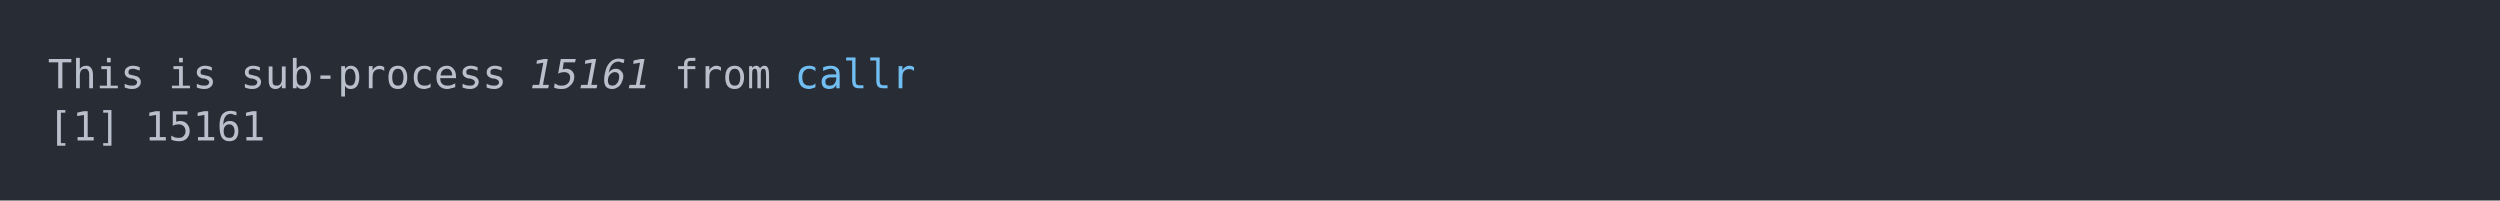
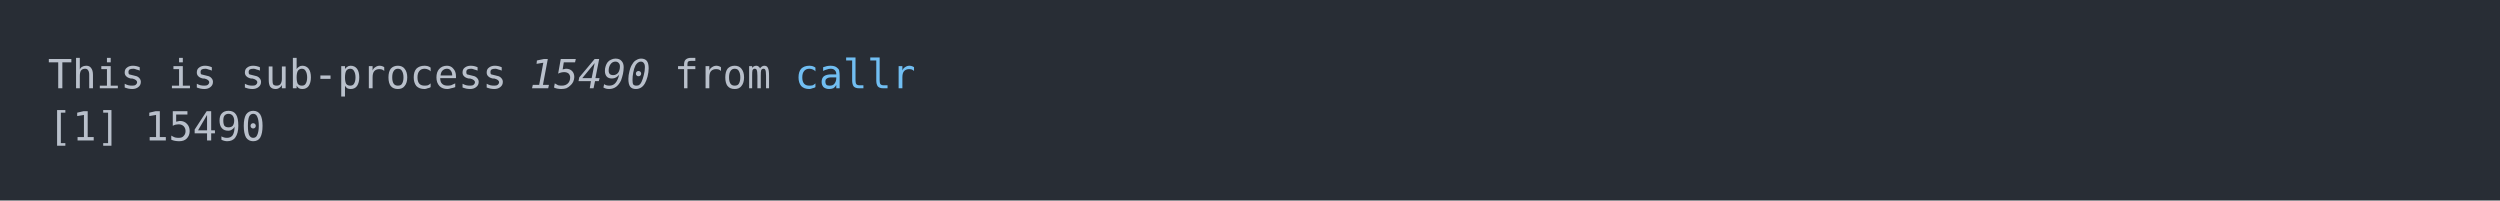
<svg xmlns="http://www.w3.org/2000/svg" xmlns:xlink="http://www.w3.org/1999/xlink" width="1040" height="83.42">
  <rect width="1040" height="83.42" rx="0" ry="0" class="a" />
  <svg height="43.42" viewBox="0 0 100 4.342" width="1000" x="20" y="20">
    <style>.a{fill:rgb(40,45,53)}.b{font-family:'Fira Code',Monaco,Consolas,Menlo,'Bitstream Vera Sans Mono','Powerline Symbols',monospace}.c{fill:transparent}.d{fill:rgb(185,192,203);white-space:pre}.e{fill:rgb(185,192,203);font-style:italic;white-space:pre}.f{fill:rgb(113,190,242);white-space:pre}</style>
    <g font-family="'Fira Code',Monaco,Consolas,Menlo,'Bitstream Vera Sans Mono','Powerline Symbols',monospace" font-size="1.67" class="b">
      <defs>
        <symbol id="a">
          <rect height="3" width="100" x="0" y="0" class="c" />
        </symbol>
      </defs>
      <rect height="4.342" width="100" class="a" />
      <svg x="0" y="0" width="100">
        <svg x="0">
          <use xlink:href="#a" />
          <text x="0" y="1.67" class="d">This</text>
          <text x="5.01" y="1.67" class="d">is</text>
          <text x="8.016" y="1.67" class="d">sub-process</text>
-           <text x="20.04" y="1.67" class="e">15161</text>
+           <text x="20.04" y="1.67" class="e">15490</text>
          <text x="26.052" y="1.67" class="d">from</text>
          <text x="31.062" y="1.67" class="f">callr</text>
          <text x="0" y="3.841" class="d">[1]</text>
-           <text x="4.008" y="3.841" class="d">15161</text>
+           <text x="4.008" y="3.841" class="d">15490</text>
        </svg>
      </svg>
    </g>
  </svg>
</svg>
